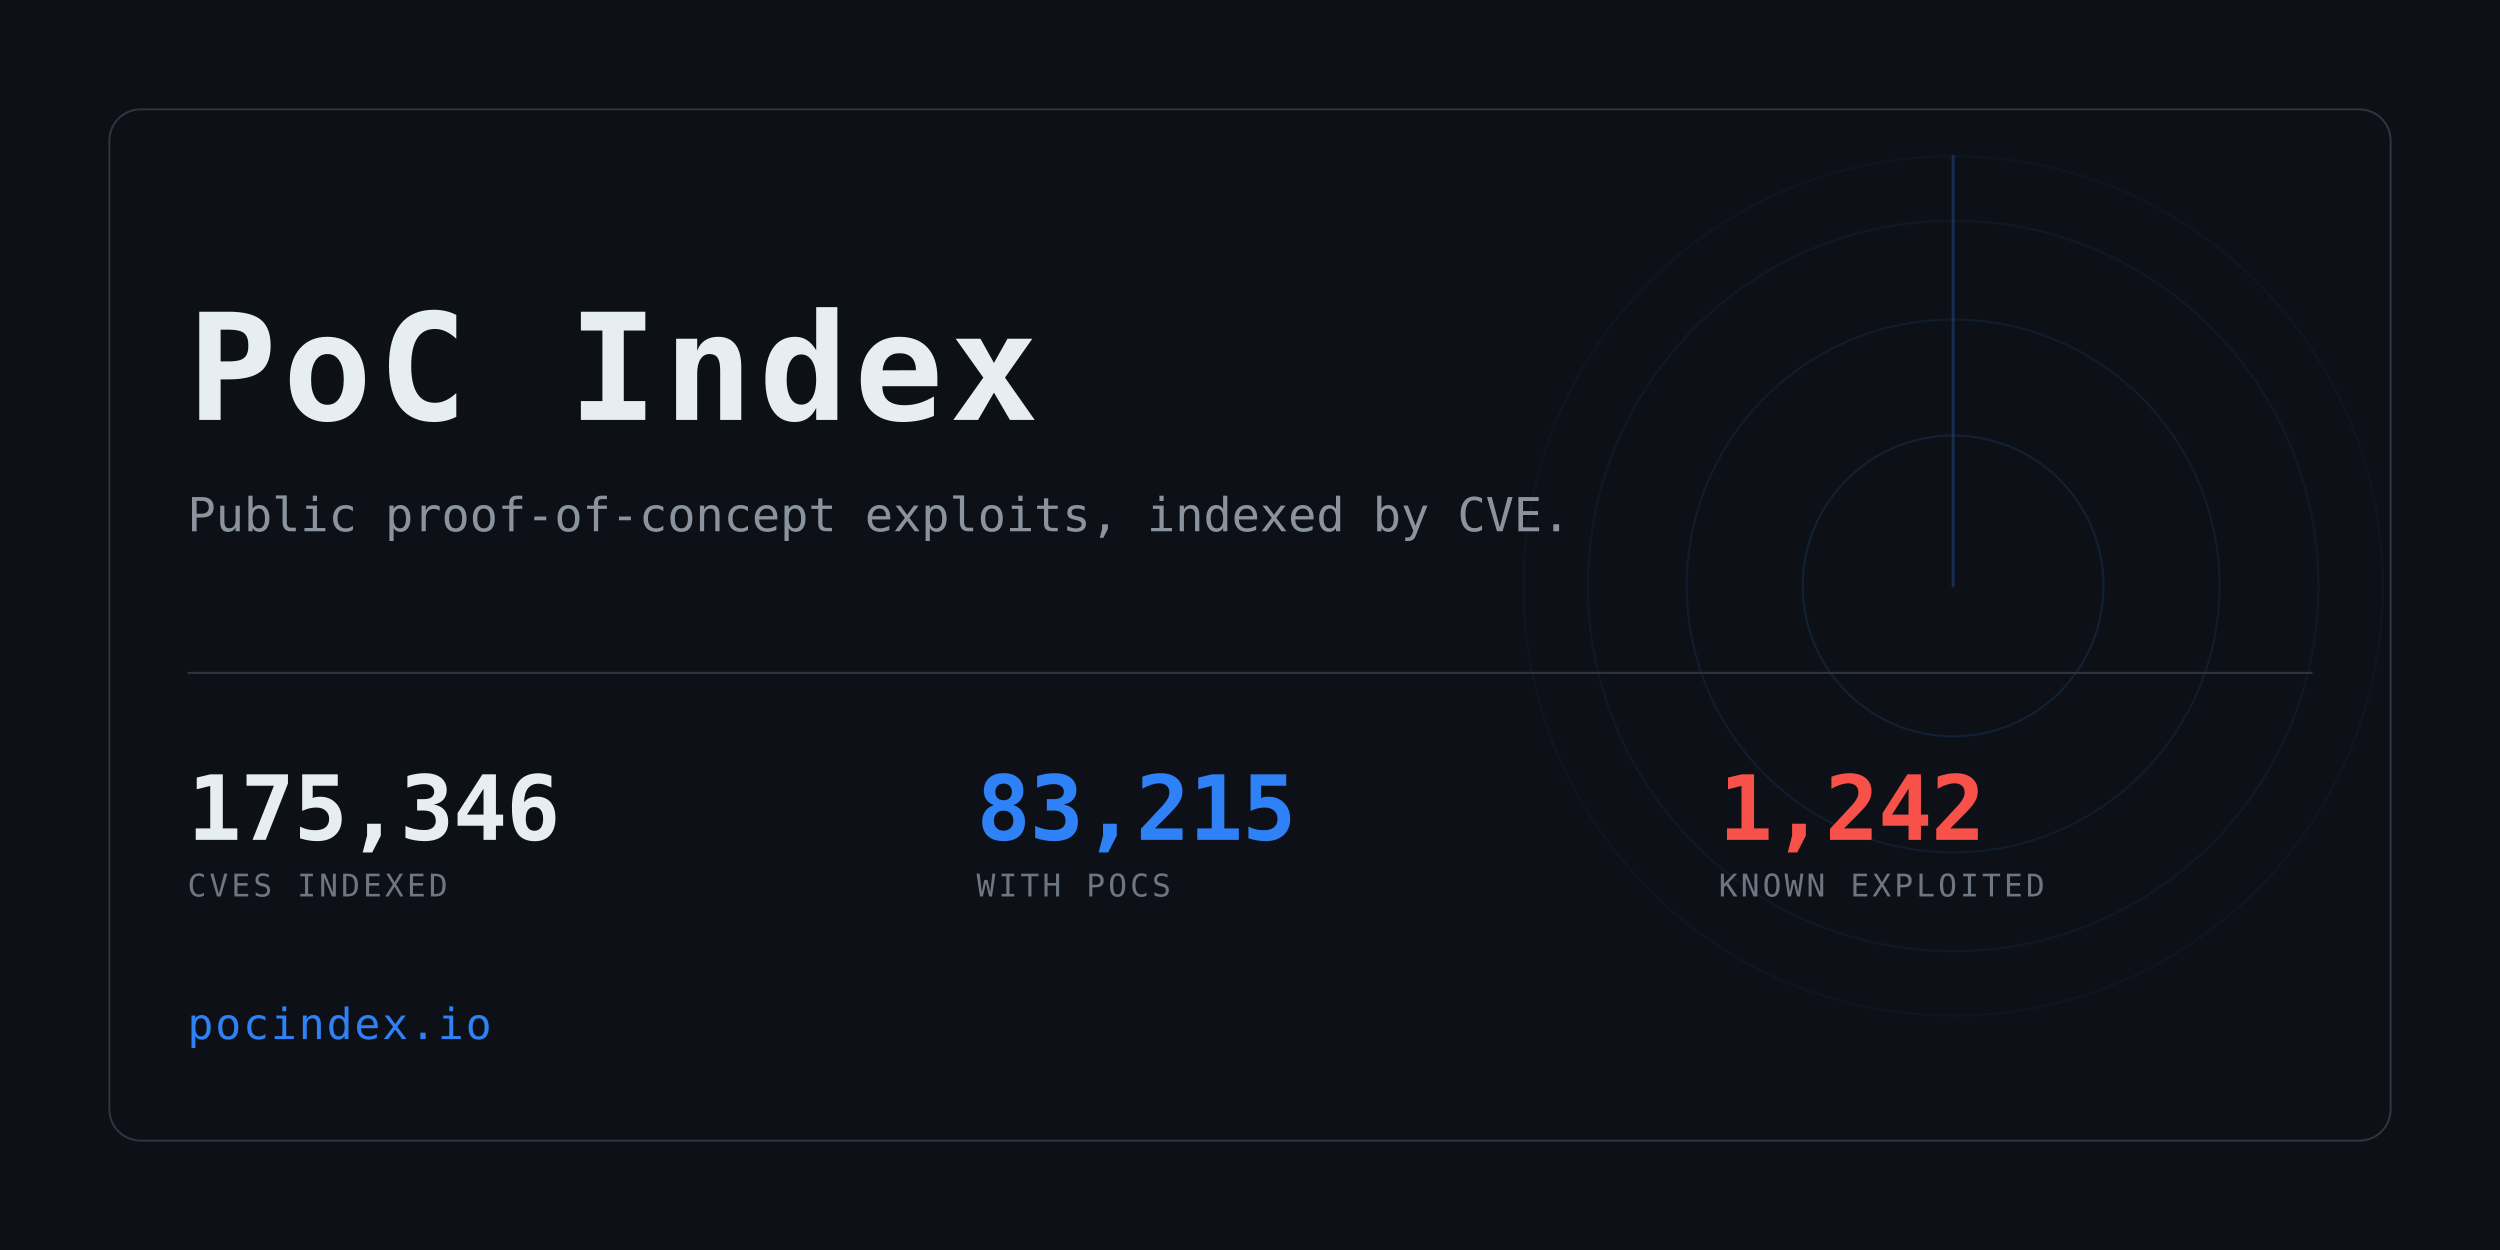
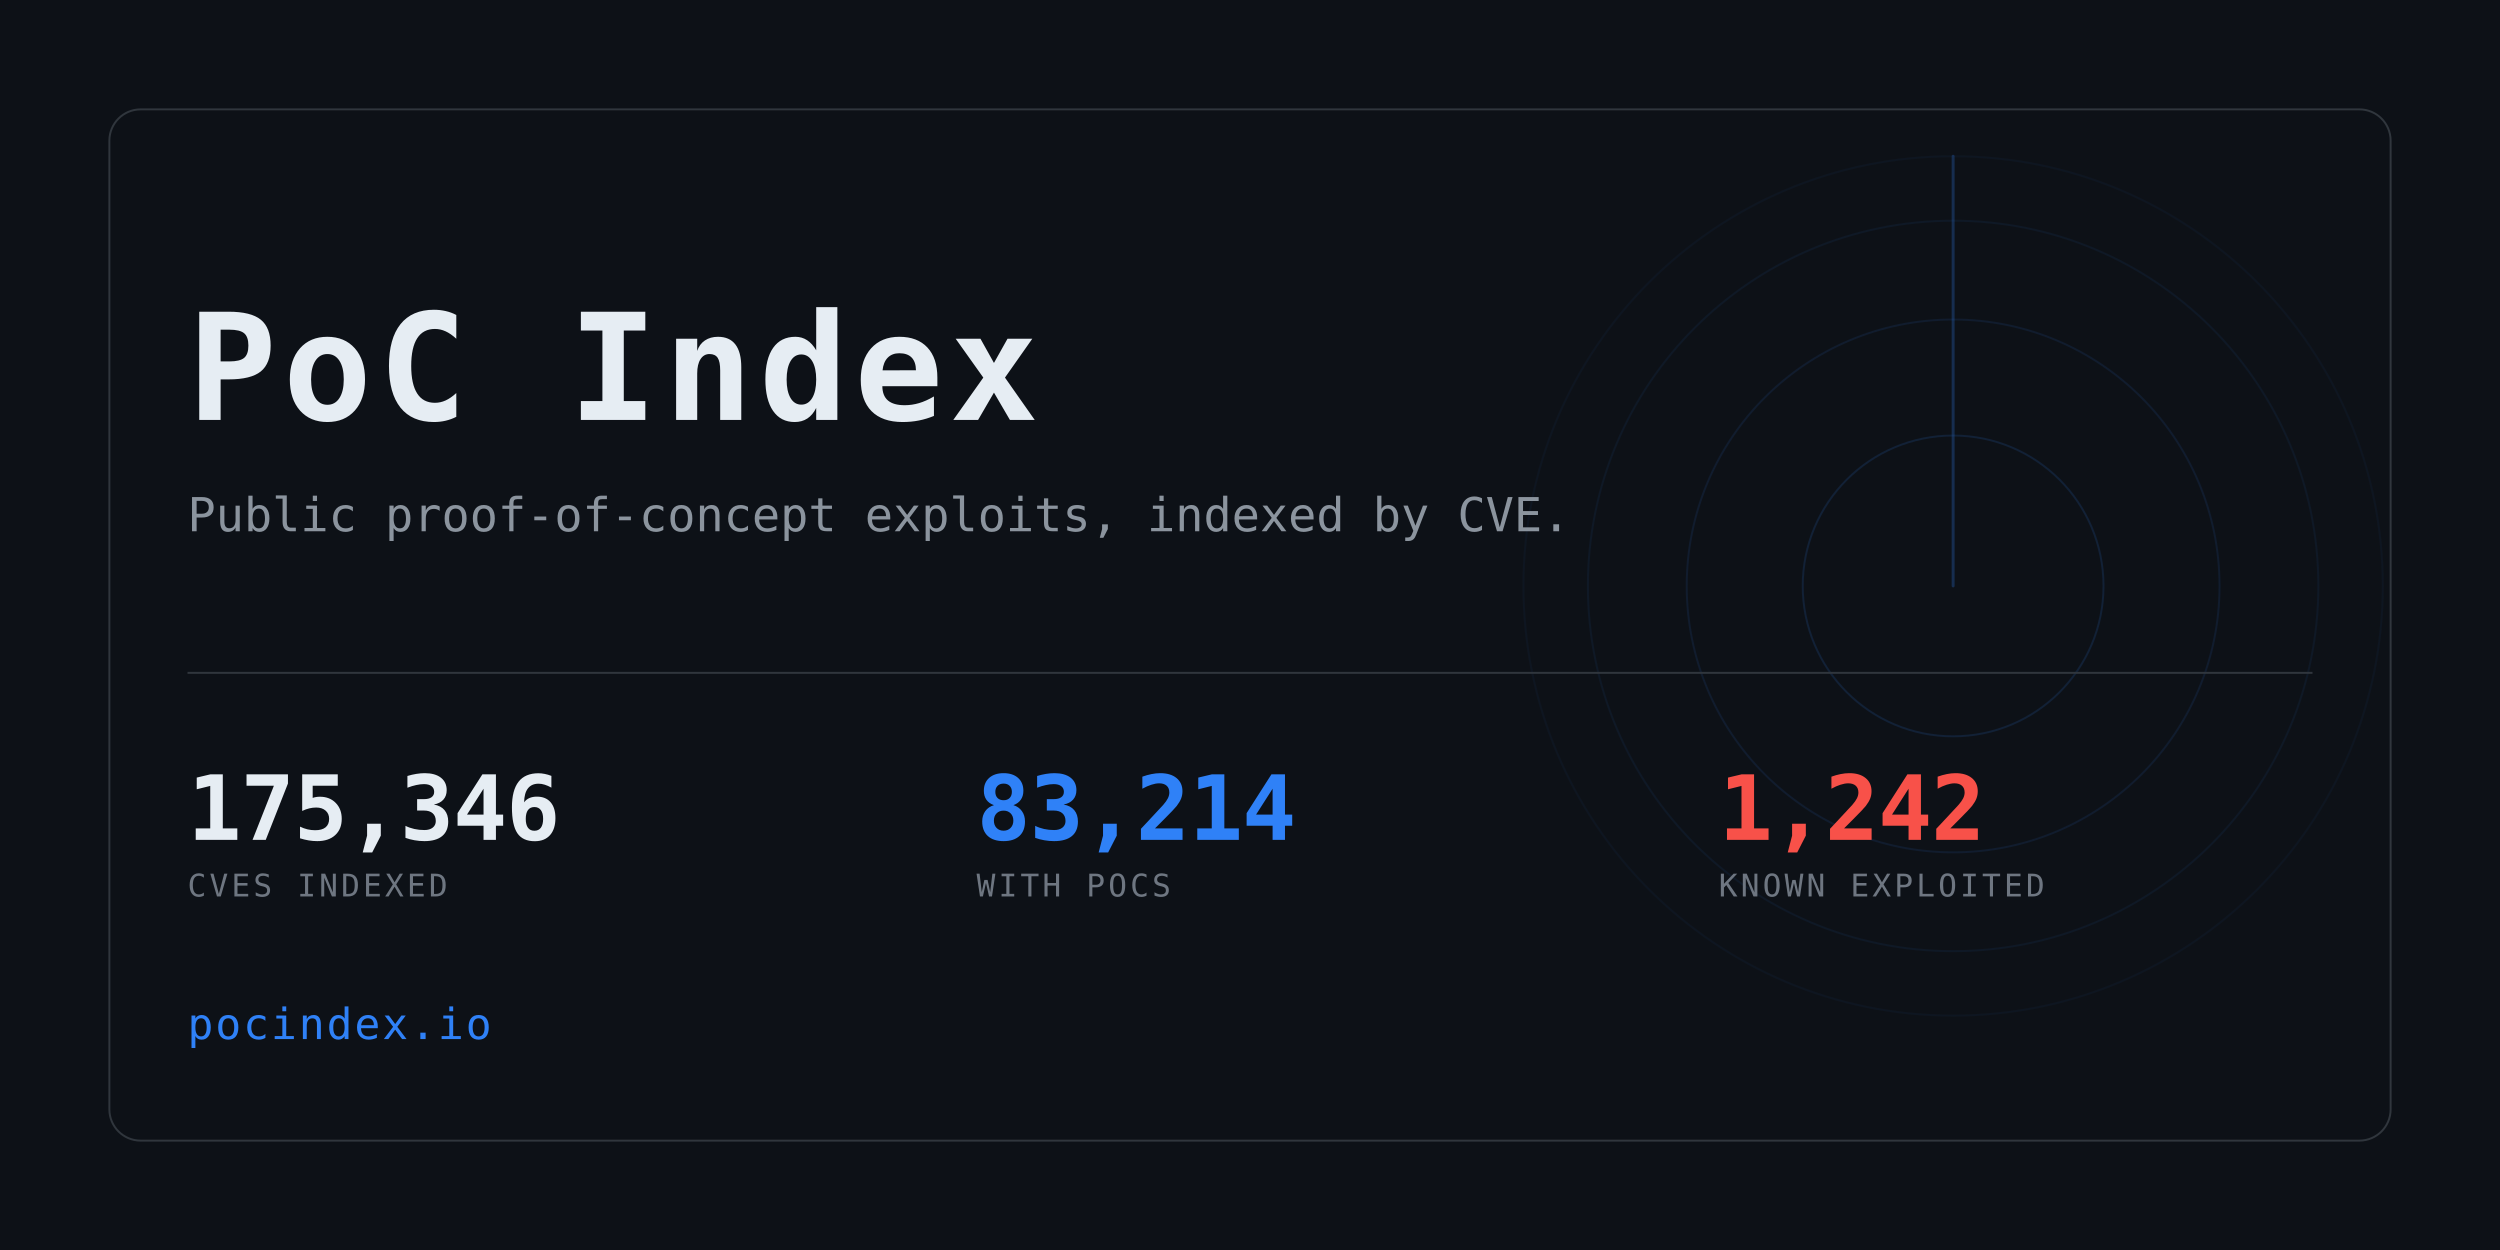
<svg xmlns="http://www.w3.org/2000/svg" width="1280" height="640" viewBox="0 0 1280 640" role="img" aria-label="PoC Index">
  <clipPath id="card">
    <rect x="56" y="56" width="1168" height="528" rx="16" />
  </clipPath>
  <rect width="1280" height="640" fill="#0d1117" />
  <g clip-path="url(#card)" opacity="0.6">
    <g>
      <circle cx="1000" cy="300" r="77.0" fill="none" stroke="#2f81f7" stroke-width="1" opacity="0.234" />
      <circle cx="1000" cy="300" r="136.4" fill="none" stroke="#2f81f7" stroke-width="1" opacity="0.169" />
      <circle cx="1000" cy="300" r="187.0" fill="none" stroke="#2f81f7" stroke-width="1" opacity="0.117" />
      <circle cx="1000" cy="300" r="220.0" fill="none" stroke="#2f81f7" stroke-width="1" opacity="0.078" />
      <line x1="1000" y1="300" x2="1000" y2="80.0" stroke="#2f81f7" stroke-width="1.5" stroke-linecap="round" opacity="0.416">
        <animateTransform attributeName="transform" type="rotate" from="0 1000 300" to="360 1000 300" dur="8s" repeatCount="indefinite" />
      </line>
    </g>
  </g>
  <rect x="56" y="56" width="1168" height="528" rx="16" fill="none" stroke="#30363d" />
  <text x="96" y="215" font-family="ui-monospace,SFMono-Regular,Menlo,Consolas,monospace" font-size="76" font-weight="700" fill="#e6edf3" letter-spacing="3">PoC Index</text>
  <text x="96" y="272" font-family="ui-monospace,SFMono-Regular,Menlo,Consolas,monospace" font-size="24" fill="#8b949e">
    Public proof-of-concept exploits, indexed by CVE.</text>
  <rect x="96" y="344" width="1088" height="1" fill="#30363d" />
  <text x="96" y="430" font-family="ui-monospace,SFMono-Regular,Menlo,Consolas,monospace" font-size="46" font-weight="700" fill="#e6edf3" letter-spacing="-0.5">175,346</text>
  <text x="96" y="459" font-family="ui-monospace,SFMono-Regular,Menlo,Consolas,monospace" font-size="16" fill="#6e7681" letter-spacing="1.6">CVES INDEXED</text>
-   <text x="500" y="430" font-family="ui-monospace,SFMono-Regular,Menlo,Consolas,monospace" font-size="46" font-weight="700" fill="#2f81f7" letter-spacing="-0.5">83,215</text>
+   <text x="500" y="430" font-family="ui-monospace,SFMono-Regular,Menlo,Consolas,monospace" font-size="46" font-weight="700" fill="#2f81f7" letter-spacing="-0.5">83,214</text>
  <text x="500" y="459" font-family="ui-monospace,SFMono-Regular,Menlo,Consolas,monospace" font-size="16" fill="#6e7681" letter-spacing="1.6">WITH POCS</text>
  <text x="880" y="430" font-family="ui-monospace,SFMono-Regular,Menlo,Consolas,monospace" font-size="46" font-weight="700" fill="#f85149" letter-spacing="-0.5">1,242</text>
  <text x="880" y="459" font-family="ui-monospace,SFMono-Regular,Menlo,Consolas,monospace" font-size="16" fill="#6e7681" letter-spacing="1.6">KNOWN EXPLOITED</text>
  <text x="96" y="532" font-family="ui-monospace,SFMono-Regular,Menlo,Consolas,monospace" font-size="22" fill="#2f81f7" letter-spacing="1">pocindex.io</text>
</svg>
